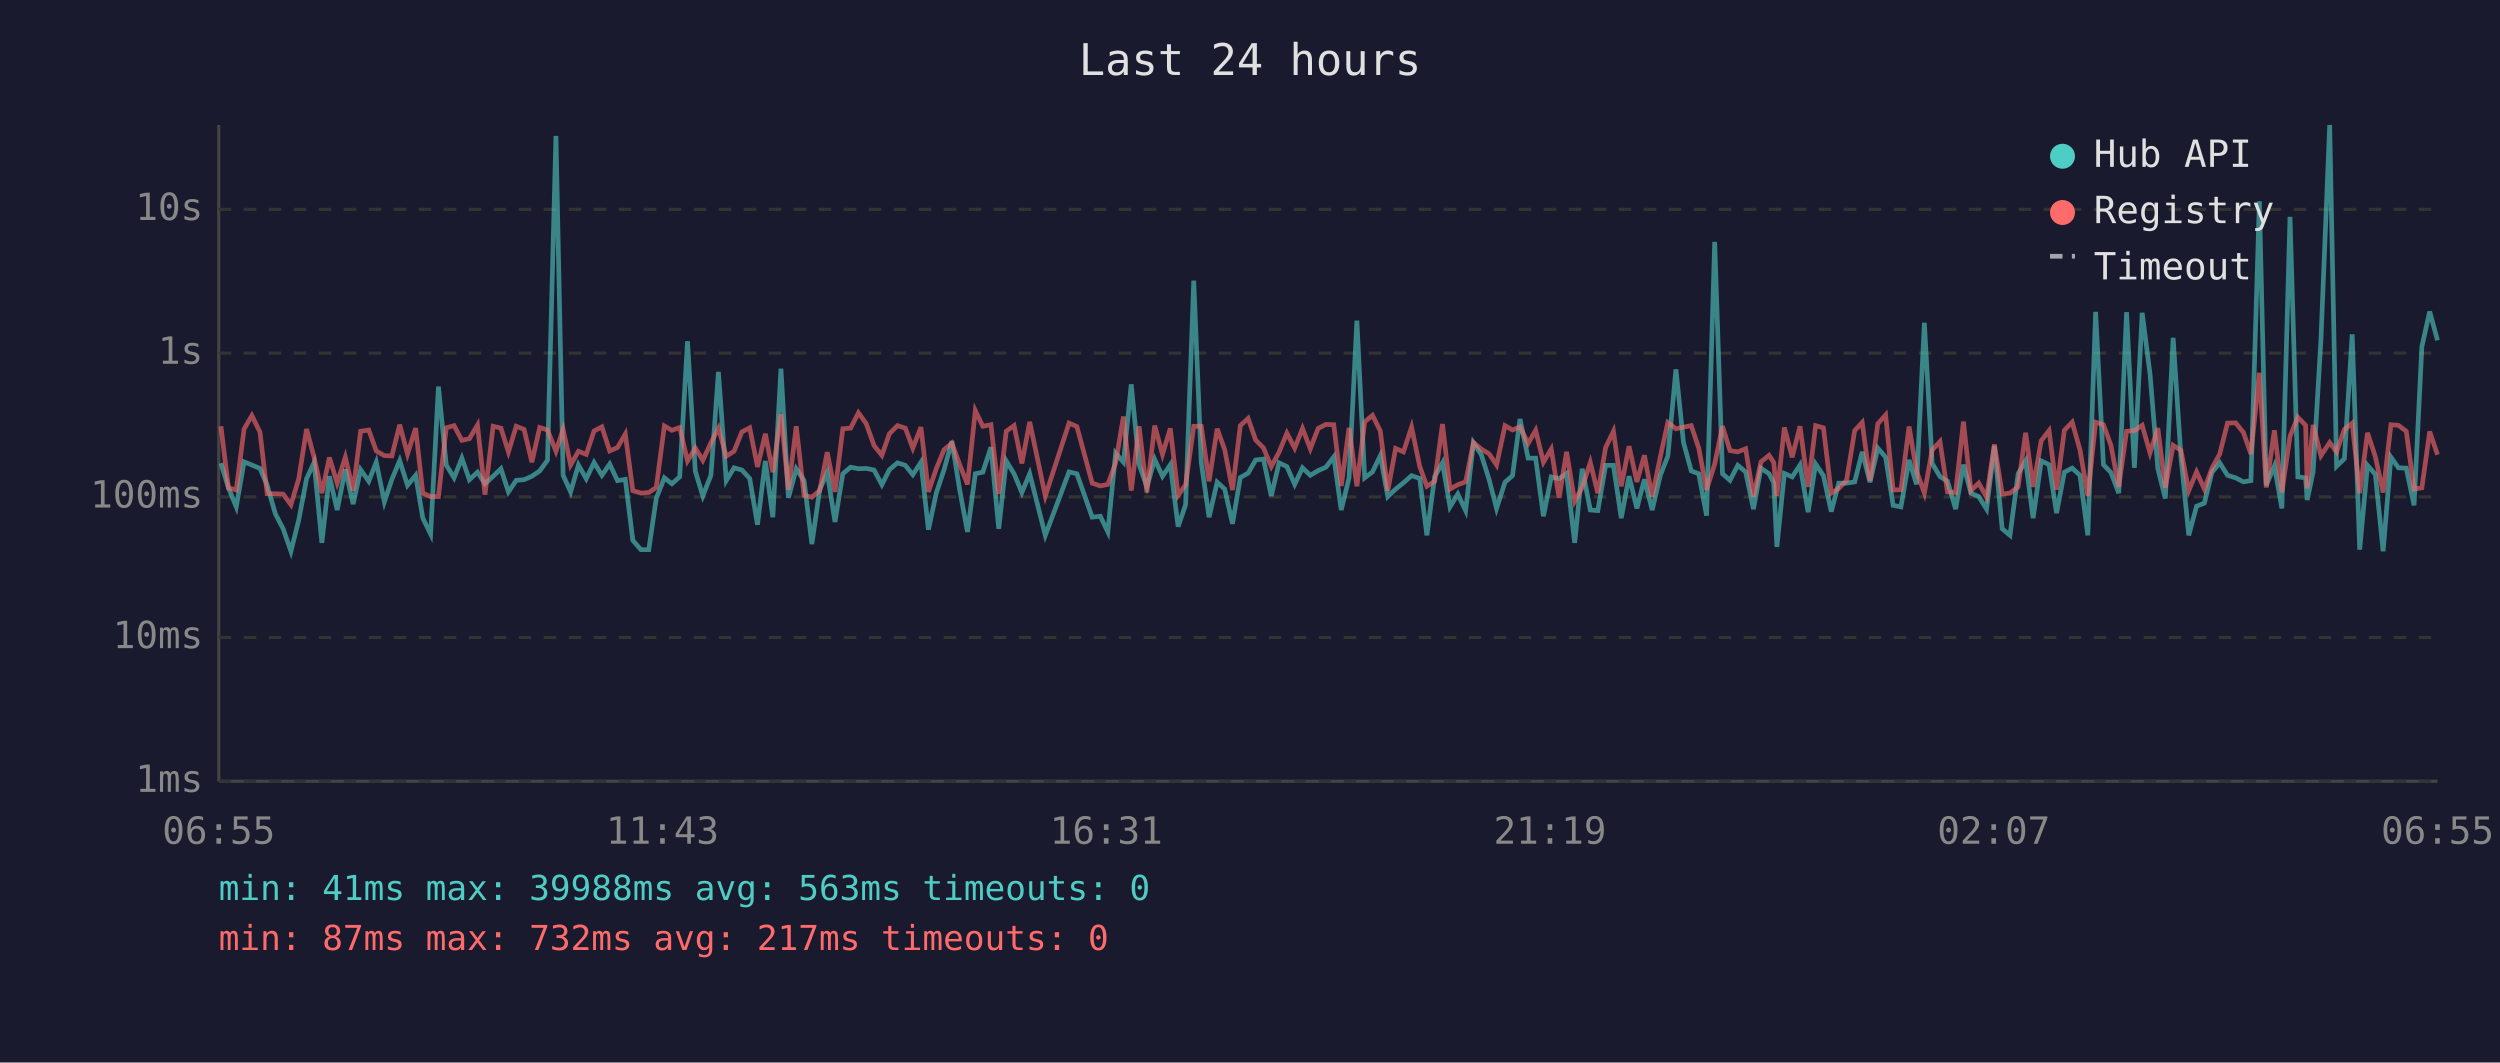
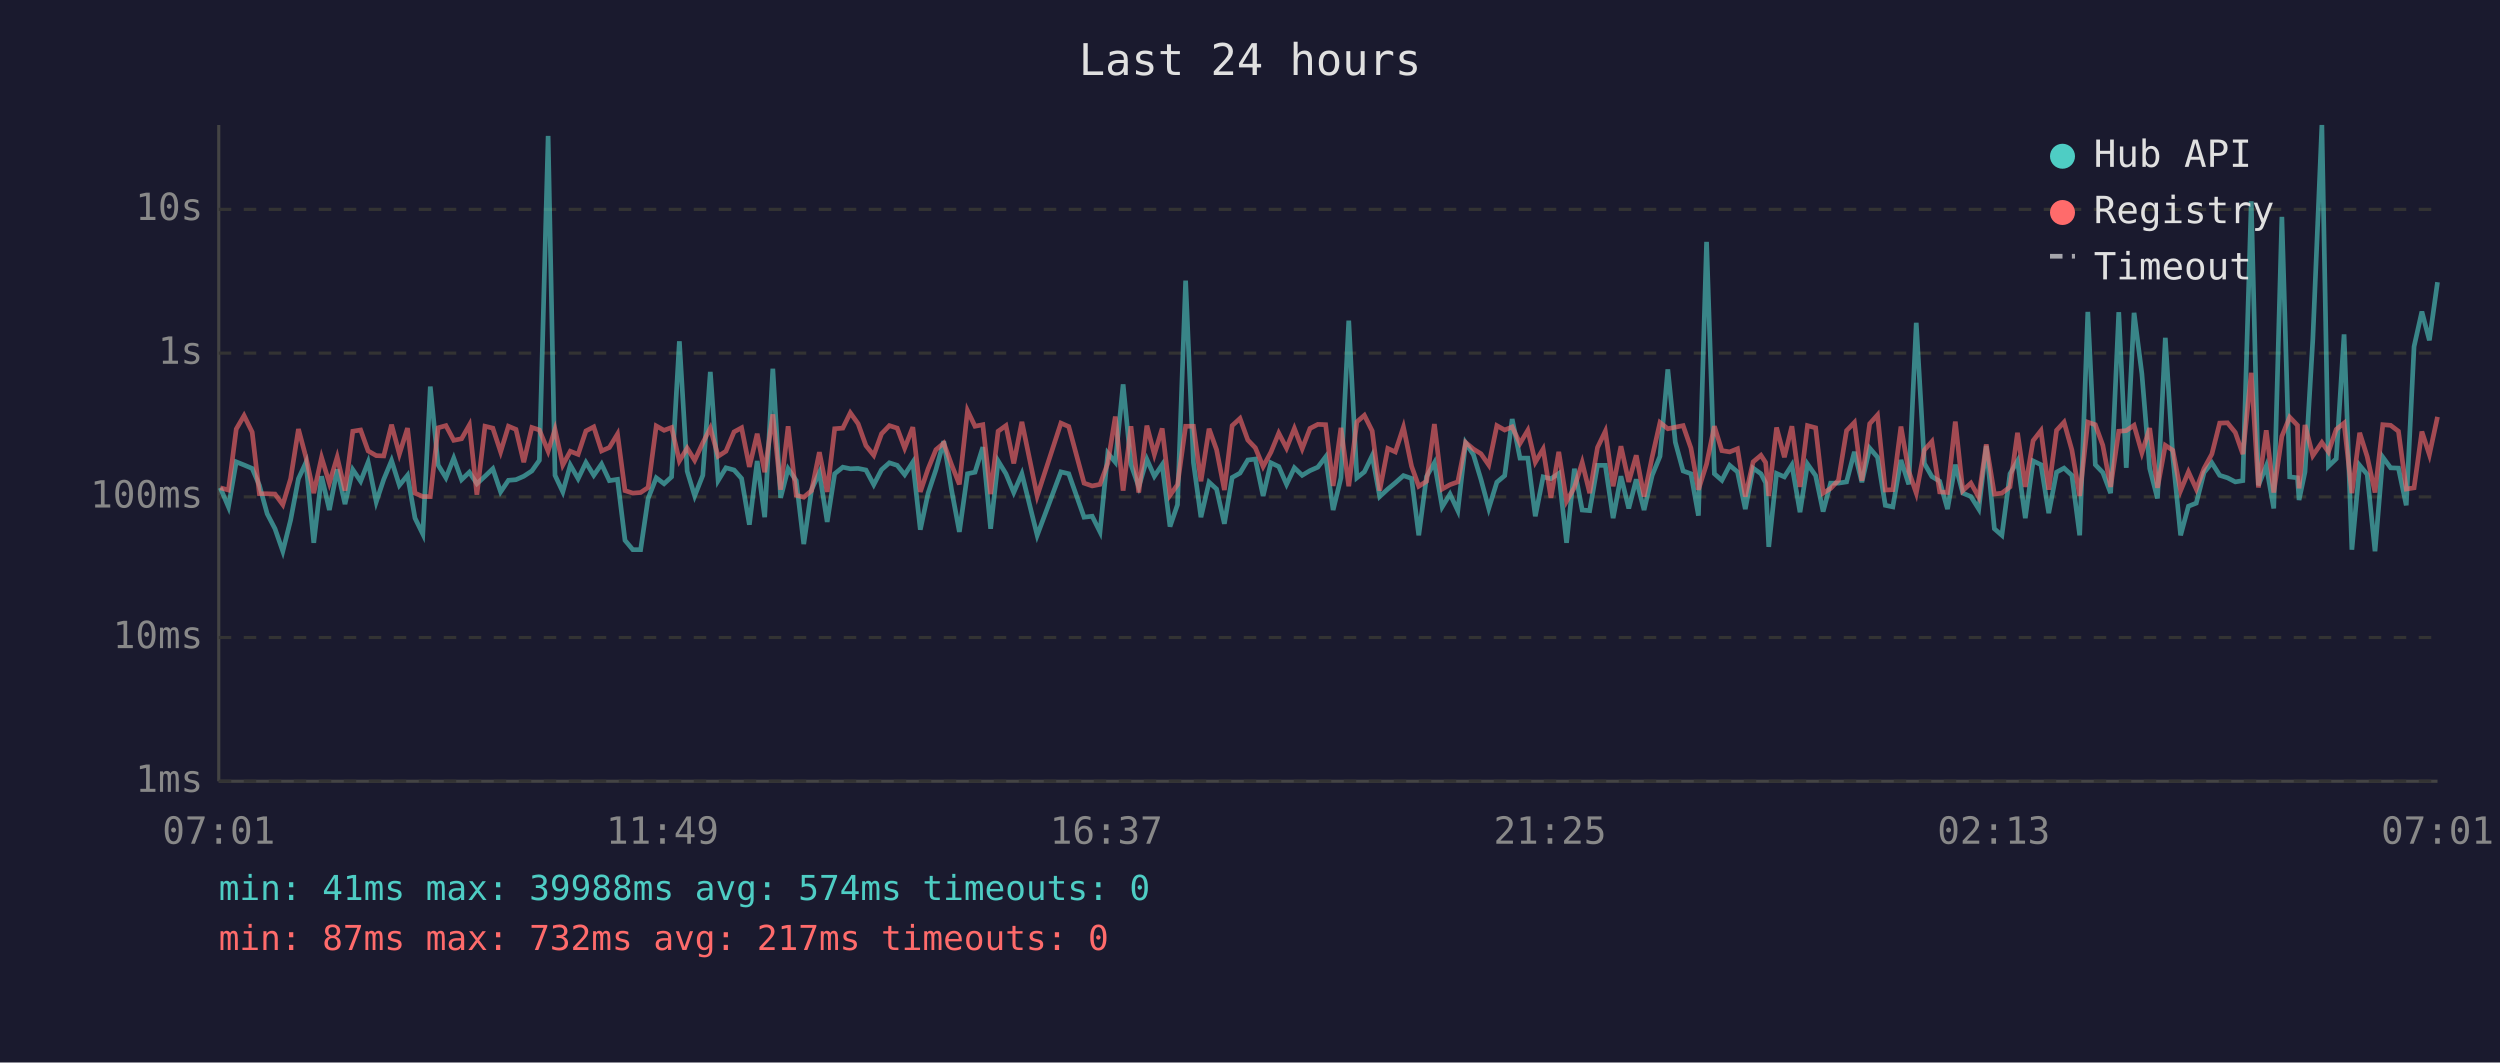
<svg xmlns="http://www.w3.org/2000/svg" viewBox="0 0 800 340" font-family="monospace" font-size="12">
  <rect width="800" height="340" fill="#1a1a2e" />
  <text x="400" y="24" fill="#e0e0e0" font-size="14" text-anchor="middle">Last 24 hours</text>
  <line x1="70" y1="40" x2="70" y2="250" stroke="#444" stroke-width="1" />
  <line x1="70" y1="250" x2="780" y2="250" stroke="#444" stroke-width="1" />
  <line x1="70" y1="250" x2="780" y2="250" stroke="#333" stroke-width="1" stroke-dasharray="4" />
  <text x="65" y="250" fill="#888" text-anchor="end" dominant-baseline="middle">1ms</text>
  <line x1="70" y1="204" x2="780" y2="204" stroke="#333" stroke-width="1" stroke-dasharray="4" />
  <text x="65" y="204" fill="#888" text-anchor="end" dominant-baseline="middle">10ms</text>
  <line x1="70" y1="159" x2="780" y2="159" stroke="#333" stroke-width="1" stroke-dasharray="4" />
  <text x="65" y="159" fill="#888" text-anchor="end" dominant-baseline="middle">100ms</text>
  <line x1="70" y1="113" x2="780" y2="113" stroke="#333" stroke-width="1" stroke-dasharray="4" />
  <text x="65" y="113" fill="#888" text-anchor="end" dominant-baseline="middle">1s</text>
  <line x1="70" y1="67" x2="780" y2="67" stroke="#333" stroke-width="1" stroke-dasharray="4" />
  <text x="65" y="67" fill="#888" text-anchor="end" dominant-baseline="middle">10s</text>
-   <text x="70" y="270" fill="#888" text-anchor="middle">06:55</text>
-   <text x="212" y="270" fill="#888" text-anchor="middle">11:43</text>
-   <text x="354" y="270" fill="#888" text-anchor="middle">16:31</text>
-   <text x="496" y="270" fill="#888" text-anchor="middle">21:19</text>
-   <text x="638" y="270" fill="#888" text-anchor="middle">02:07</text>
-   <text x="780" y="270" fill="#888" text-anchor="middle">06:55</text>
-   <polyline points="70.7,148.2 73.1,156.1 75.6,162.2 78.1,147.8 80.6,148.8 83.2,149.9 85.5,155.3 88.1,164.4 90.6,169.2 93.1,176.4 95.6,166.4 98.1,153.2 100.5,148.0 103.0,173.7 105.4,152.4 107.9,163.2 110.5,150.2 113.0,161.3 115.4,150.3 118.0,154.0 120.4,147.9 123.0,160.6 125.4,153.4 127.9,147.4 130.4,155.3 133.0,152.1 135.3,165.8 137.8,170.9 140.3,123.7 142.8,148.8 145.3,152.9 147.8,146.6 150.2,153.5 152.8,151.1 155.2,154.8 157.8,152.4 160.3,150.0 162.7,157.4 165.2,153.7 167.7,153.5 170.2,152.4 172.7,150.7 175.2,147.3 177.9,43.5 180.2,152.1 182.6,157.4 185.1,148.8 187.6,153.2 190.1,148.0 192.6,152.1 195.1,148.5 197.6,153.8 200.1,153.4 202.5,172.9 205.1,175.9 207.6,175.9 210.0,159.5 212.6,152.9 215.0,154.8 217.5,152.6 220.0,109.2 222.5,150.8 224.9,158.7 227.5,152.1 229.9,119.0 232.4,153.8 234.9,149.7 237.4,150.4 239.9,153.1 242.4,167.9 244.9,147.5 247.3,165.5 249.9,118.0 252.3,159.3 254.8,150.0 257.3,153.8 259.8,174.1 262.3,156.7 264.7,151.2 267.2,167.0 269.7,151.6 272.2,149.5 274.7,150.0 277.2,149.9 279.7,150.4 282.2,155.1 284.6,150.3 287.2,148.1 289.7,148.9 292.1,151.9 294.7,147.9 297.1,169.5 299.6,157.8 302.1,150.3 304.6,141.2 307.1,156.8 309.6,170.2 312.1,151.6 314.5,151.1 317.1,143.1 319.6,169.2 322.0,147.5 324.5,151.6 327.0,157.6 329.5,151.6 334.5,171.3 342.1,151.0 344.6,151.6 349.5,165.5 352.1,165.2 354.5,170.2 357.0,145.0 359.5,147.9 362.0,123.0 364.5,148.6 367.0,155.8 369.5,147.0 372.0,152.4 374.5,148.7 377.0,168.5 379.4,161.5 382.0,89.8 384.4,148.0 386.9,165.5 389.5,154.3 391.9,156.5 394.4,167.6 396.9,152.8 399.4,151.4 401.8,147.2 404.3,146.9 406.8,158.7 409.3,148.1 411.8,149.3 414.3,155.0 416.8,149.7 419.3,152.1 421.8,150.6 424.3,149.5 426.8,146.2 429.2,163.2 431.7,152.9 434.2,102.6 436.7,152.9 439.2,151.0 441.7,145.8 444.1,158.9 446.6,156.5 449.1,154.5 451.7,152.2 454.3,153.1 456.6,171.3 459.1,152.5 461.6,148.1 464.0,162.2 466.5,158.1 469.0,163.4 471.5,141.7 474.0,145.5 476.5,153.4 478.9,162.7 481.6,154.3 484.0,152.2 486.4,134.1 489.0,146.6 491.4,146.6 493.9,165.2 496.4,152.6 498.9,153.2 501.3,151.5 503.9,173.7 506.3,150.0 508.9,163.2 511.3,163.4 513.8,148.9 516.3,148.9 518.8,165.8 521.3,152.4 523.8,162.7 526.2,153.4 528.7,163.2 531.3,152.1 533.7,146.0 536.3,118.2 538.7,141.5 541.2,150.7 543.6,151.6 546.1,165.0 548.7,77.4 551.2,151.6 553.6,153.7 556.1,148.9 558.6,151.0 561.1,162.9 563.5,149.8 566.1,151.6 567.6,154.5 568.6,175.0 571.0,151.5 573.5,152.6 576.0,148.8 578.6,163.9 581.0,148.5 583.5,152.2 586.0,163.7 588.4,154.6 590.9,154.6 593.5,154.2 595.9,144.6 598.4,154.3 600.9,143.4 603.4,146.3 605.8,161.7 608.3,162.2 610.9,147.2 613.3,155.0 615.8,103.3 618.3,148.3 620.8,152.5 623.2,154.0 625.8,162.9 628.3,148.7 630.7,157.8 633.2,158.9 635.7,162.9 638.2,142.7 640.7,169.2 643.2,171.3 645.8,151.6 648.2,147.5 650.6,165.8 653.2,147.5 655.7,148.7 658.1,164.2 660.6,151.1 663.1,149.8 665.6,152.1 668.1,171.3 670.6,99.8 673.1,148.7 675.5,151.2 678.0,157.8 680.5,99.9 683.0,149.7 685.5,100.1 688.0,119.6 690.5,149.9 692.9,159.5 695.4,108.1 697.9,146.2 700.4,171.3 702.9,162.0 705.4,161.0 707.8,151.2 710.3,148.1 712.8,152.1 715.4,152.9 717.9,154.2 720.3,153.8 723.0,64.4 725.2,155.3 727.8,149.1 730.2,162.7 732.8,69.4 735.3,152.6 737.8,152.9 738.3,160.0 740.2,151.0 742.7,108.7 745.5,40.0 747.7,149.2 750.2,146.8 752.7,107.0 755.1,175.9 757.6,148.9 760.1,151.8 762.6,176.4 765.1,146.3 767.5,149.7 770.0,149.8 772.5,161.7 775.0,110.9 777.5,99.7 780.0,108.9" fill="none" stroke="#4ecdc4" stroke-width="1.5" opacity="0.6" />
-   <polyline points="70.7,136.4 73.1,156.1 75.6,156.8 78.1,137.3 80.6,133.0 83.2,138.3 85.5,158.0 88.1,158.0 90.6,158.1 93.1,161.5 95.6,153.2 98.1,137.3 100.5,146.3 103.0,157.8 105.4,146.4 107.9,154.6 110.5,146.3 113.0,157.0 115.4,138.0 118.0,137.6 120.4,144.3 123.0,145.8 125.4,145.9 127.9,135.9 130.4,145.3 133.0,137.0 135.3,157.8 137.8,158.9 140.3,158.9 142.8,136.9 145.3,136.2 147.8,140.9 150.2,140.4 152.8,136.0 155.2,158.3 157.8,136.4 160.3,137.0 162.7,144.6 165.2,136.4 167.7,137.4 170.2,147.9 172.7,136.8 175.2,137.6 177.9,144.4 180.2,137.4 182.6,148.8 185.1,144.4 187.6,145.4 190.1,137.9 192.6,136.6 195.1,144.3 197.6,143.2 200.1,138.9 202.5,157.0 205.1,157.8 207.6,157.6 210.0,156.0 212.6,136.3 215.0,137.7 217.5,136.8 220.0,147.5 222.5,143.4 224.9,147.3 227.5,141.7 229.9,137.0 232.4,146.0 234.9,144.4 237.4,138.2 239.9,136.9 242.4,149.4 244.9,138.8 247.3,151.1 249.9,132.6 252.3,156.7 254.8,136.4 257.3,158.5 259.8,159.1 262.3,157.0 264.7,144.7 267.2,157.4 269.7,137.2 272.2,137.0 274.7,132.1 277.2,135.6 279.7,142.6 282.2,145.7 284.6,138.8 287.2,136.2 289.7,137.0 292.1,143.4 294.7,136.7 297.1,157.4 299.6,150.0 302.1,143.9 304.6,141.8 307.1,148.7 309.6,155.0 312.1,131.4 314.5,136.4 317.1,135.9 319.6,158.1 322.0,138.0 324.5,136.2 327.0,148.3 329.5,135.0 334.5,158.7 342.1,135.4 344.6,136.5 349.5,154.6 352.1,155.5 354.5,155.0 357.0,148.2 359.5,133.3 362.0,157.0 364.5,136.4 367.0,157.6 369.5,136.2 372.0,145.4 374.5,137.1 377.0,158.5 379.4,155.1 382.0,136.4 384.4,136.4 386.9,154.0 389.5,137.2 391.9,143.9 394.4,156.8 396.9,136.2 399.4,133.9 401.8,140.8 404.3,143.3 406.8,149.3 409.3,144.7 411.8,138.6 414.3,143.4 416.8,137.1 419.3,143.6 421.8,137.1 424.3,135.8 426.8,135.9 429.2,155.5 431.7,136.9 434.2,155.6 436.7,135.0 439.2,132.9 441.7,137.9 444.1,157.0 446.6,143.5 449.1,144.6 451.7,136.7 454.3,149.2 456.6,155.6 459.1,154.0 461.6,135.7 464.0,156.5 466.5,155.1 469.0,154.2 471.5,141.6 474.0,143.7 476.5,145.2 478.9,148.8 481.6,136.2 484.0,137.6 486.4,136.6 489.0,141.9 491.4,137.7 493.9,147.9 496.4,143.7 498.9,159.3 501.3,144.6 503.9,160.4 506.3,156.0 508.9,148.0 511.3,157.8 513.8,143.2 516.3,138.0 518.8,155.6 521.3,142.8 523.8,154.2 526.2,145.7 528.7,158.9 531.3,146.2 533.7,135.2 536.3,137.2 538.7,136.7 541.2,136.2 543.6,143.4 546.1,156.7 548.7,148.5 551.2,136.4 553.6,144.2 556.1,144.6 558.6,143.6 561.1,158.9 563.5,147.8 566.1,145.7 567.6,148.0 568.6,158.7 571.0,136.8 573.5,146.3 576.0,136.4 578.6,155.8 581.0,136.2 583.5,136.9 586.0,157.8 588.4,156.3 590.9,153.7 593.5,137.8 595.9,135.2 598.4,153.8 600.9,135.6 603.4,132.8 605.8,156.8 608.3,156.7 610.9,136.5 613.3,150.8 615.8,157.8 618.3,144.0 620.8,141.3 623.2,157.4 625.8,157.6 628.3,134.9 630.7,157.0 633.2,154.6 635.7,159.1 638.2,142.2 640.7,158.1 643.2,157.8 645.8,155.8 648.2,138.5 650.6,155.8 653.2,141.0 655.7,137.8 658.1,156.7 660.6,137.7 663.1,135.1 665.6,144.0 668.1,158.7 670.6,135.1 673.1,135.9 675.5,142.5 678.0,155.8 680.5,138.0 683.0,137.8 685.5,136.1 688.0,144.9 690.5,137.0 692.9,156.1 695.4,142.5 697.9,144.1 700.4,157.0 702.9,151.0 705.4,156.5 707.8,149.9 710.3,145.3 712.8,135.4 715.4,135.3 717.9,138.4 720.3,145.3 723.0,119.3 725.2,156.0 727.8,137.7 730.2,157.6 732.8,139.6 735.3,133.5 737.8,136.1 738.3,156.3 740.2,136.0 742.7,145.8 745.5,141.6 747.7,144.6 750.2,137.4 752.7,135.4 755.1,157.8 757.6,138.5 760.1,146.1 762.6,157.6 765.1,135.9 767.5,136.1 770.0,138.0 772.5,156.5 775.0,156.1 777.5,138.1 780.0,145.5" fill="none" stroke="#ff6b6b" stroke-width="1.5" opacity="0.6" />
+   <text x="70" y="270" fill="#888" text-anchor="middle">07:01</text>
+   <text x="212" y="270" fill="#888" text-anchor="middle">11:49</text>
+   <text x="354" y="270" fill="#888" text-anchor="middle">16:37</text>
+   <text x="496" y="270" fill="#888" text-anchor="middle">21:25</text>
+   <text x="638" y="270" fill="#888" text-anchor="middle">02:13</text>
+   <text x="780" y="270" fill="#888" text-anchor="middle">07:01</text>
+   <polyline points="70.5,156.1 73.1,162.2 75.6,147.8 78.1,148.8 80.7,149.9 83.0,155.3 85.5,164.4 88.0,169.2 90.5,176.4 93.0,166.4 95.5,153.2 97.9,148.0 100.4,173.7 102.9,152.4 105.4,163.2 107.9,150.2 110.4,161.3 112.9,150.3 115.4,154.0 117.8,147.9 120.4,160.6 122.8,153.4 125.3,147.4 127.8,155.3 130.4,152.1 132.8,165.8 135.3,170.9 137.7,123.7 140.2,148.8 142.7,152.9 145.2,146.6 147.7,153.5 150.2,151.1 152.6,154.8 155.2,152.4 157.7,150.0 160.2,157.4 162.7,153.7 165.1,153.5 167.6,152.4 170.2,150.7 172.6,147.3 175.4,43.5 177.6,152.1 180.1,157.4 182.5,148.8 185.0,153.2 187.5,148.0 190.0,152.1 192.5,148.5 195.0,153.8 197.6,153.4 200.0,172.9 202.5,175.9 205.0,175.9 207.4,159.5 210.0,152.9 212.5,154.8 214.9,152.6 217.4,109.2 219.9,150.8 222.3,158.7 224.9,152.1 227.3,119.0 229.8,153.8 232.3,149.7 234.9,150.4 237.3,153.1 239.8,167.9 242.3,147.5 244.7,165.5 247.3,118.0 249.8,159.3 252.2,150.0 254.8,153.8 257.2,174.1 259.7,156.7 262.2,151.2 264.7,167.0 267.1,151.6 269.7,149.5 272.1,150.0 274.6,149.9 277.1,150.4 279.6,155.1 282.1,150.3 284.6,148.1 287.1,148.9 289.5,151.9 292.1,147.9 294.5,169.5 297.0,157.8 299.5,150.3 302.0,141.2 304.5,156.8 307.0,170.2 309.6,151.6 312.0,151.1 314.5,143.1 317.0,169.2 319.4,147.5 321.9,151.6 324.4,157.6 327.0,151.6 331.9,171.3 339.5,151.0 342.0,151.6 346.9,165.5 349.5,165.2 352.0,170.2 354.5,145.0 356.9,147.9 359.4,123.0 361.9,148.6 364.4,155.8 367.0,147.0 369.4,152.4 371.9,148.7 374.4,168.5 376.8,161.5 379.4,89.8 381.9,148.0 384.3,165.5 386.9,154.3 389.3,156.5 391.8,167.6 394.3,152.8 396.8,151.4 399.3,147.2 401.7,146.9 404.2,158.7 406.7,148.1 409.2,149.3 411.7,155.0 414.2,149.7 416.7,152.1 419.2,150.6 421.7,149.5 424.2,146.2 426.6,163.2 429.1,152.9 431.6,102.6 434.2,152.9 436.6,151.0 439.1,145.8 441.5,158.9 444.1,156.5 446.5,154.5 449.1,152.2 451.7,153.1 454.0,171.3 456.5,152.5 459.0,148.1 461.5,162.2 464.0,158.1 466.5,163.4 469.0,141.7 471.5,145.5 473.9,153.4 476.4,162.7 479.0,154.3 481.5,152.2 483.9,134.1 486.4,146.6 488.9,146.6 491.3,165.2 493.8,152.6 496.3,153.2 498.8,151.5 501.3,173.7 503.8,150.0 506.3,163.2 508.7,163.4 511.2,148.9 513.7,148.9 516.2,165.8 518.7,152.4 521.2,162.7 523.6,153.4 526.1,163.2 528.7,152.1 531.2,146.0 533.7,118.2 536.1,141.5 538.6,150.7 541.1,151.6 543.5,165.0 546.1,77.4 548.6,151.6 551.0,153.7 553.5,148.9 556.0,151.0 558.5,162.9 561.0,149.8 563.5,151.6 565.0,154.5 566.0,175.0 568.5,151.5 571.0,152.6 573.4,148.8 576.0,163.9 578.4,148.5 581.0,152.2 583.4,163.7 585.8,154.6 588.3,154.6 590.9,154.2 593.4,144.6 595.8,154.3 598.3,143.4 600.8,146.3 603.3,161.7 605.7,162.2 608.3,147.2 610.8,155.0 613.2,103.3 615.8,148.3 618.2,152.5 620.7,154.0 623.2,162.9 625.7,148.7 628.1,157.8 630.7,158.9 633.2,162.9 635.6,142.7 638.2,169.2 640.6,171.3 643.2,151.6 645.6,147.5 648.1,165.8 650.6,147.5 653.1,148.7 655.6,164.2 658.1,151.1 660.5,149.8 663.0,152.1 665.5,171.3 668.1,99.8 670.5,148.7 672.9,151.2 675.4,157.8 678.0,99.9 680.4,149.7 682.9,100.1 685.4,119.6 687.9,149.9 690.4,159.5 692.9,108.1 695.3,146.2 697.8,171.3 700.3,162.0 702.8,161.0 705.3,151.2 707.8,148.1 710.3,152.1 712.8,152.9 715.3,154.2 717.7,153.8 720.4,64.4 722.7,155.3 725.2,149.1 727.6,162.7 730.2,69.4 732.7,152.6 735.2,152.9 735.7,160.0 737.6,151.0 740.1,108.7 743.0,40.0 745.1,149.2 747.6,146.8 750.1,107.0 752.6,175.9 755.1,148.9 757.5,151.8 760.0,176.4 762.5,146.3 765.0,149.7 767.5,149.8 770.0,161.7 772.5,110.9 775.0,99.7 777.4,108.9 780.0,90.3" fill="none" stroke="#4ecdc4" stroke-width="1.5" opacity="0.6" />
+   <polyline points="70.5,156.1 73.1,156.8 75.6,137.3 78.1,133.0 80.7,138.3 83.0,158.0 85.5,158.0 88.0,158.1 90.5,161.5 93.0,153.2 95.5,137.3 97.9,146.3 100.4,157.8 102.9,146.4 105.4,154.6 107.9,146.3 110.4,157.0 112.9,138.0 115.4,137.6 117.8,144.3 120.4,145.8 122.8,145.9 125.3,135.9 127.8,145.3 130.4,137.0 132.8,157.8 135.3,158.9 137.7,158.9 140.2,136.9 142.7,136.2 145.2,140.9 147.7,140.4 150.2,136.0 152.6,158.3 155.2,136.4 157.7,137.0 160.2,144.6 162.7,136.4 165.1,137.4 167.6,147.9 170.2,136.8 172.6,137.6 175.4,144.4 177.6,137.4 180.1,148.8 182.5,144.4 185.0,145.4 187.5,137.9 190.0,136.6 192.5,144.3 195.0,143.2 197.6,138.9 200.0,157.0 202.5,157.8 205.0,157.6 207.4,156.0 210.0,136.3 212.5,137.7 214.9,136.8 217.4,147.5 219.9,143.4 222.3,147.3 224.9,141.7 227.3,137.0 229.8,146.0 232.3,144.4 234.9,138.2 237.3,136.9 239.8,149.4 242.3,138.8 244.7,151.1 247.3,132.6 249.8,156.7 252.2,136.4 254.8,158.5 257.2,159.1 259.7,157.0 262.2,144.7 264.7,157.4 267.1,137.2 269.7,137.0 272.1,132.1 274.6,135.6 277.1,142.6 279.6,145.7 282.1,138.8 284.6,136.2 287.1,137.0 289.5,143.4 292.1,136.7 294.5,157.4 297.0,150.0 299.5,143.9 302.0,141.8 304.5,148.7 307.0,155.0 309.6,131.4 312.0,136.4 314.5,135.9 317.0,158.1 319.4,138.0 321.9,136.2 324.4,148.3 327.0,135.0 331.9,158.7 339.5,135.4 342.0,136.5 346.9,154.6 349.5,155.5 352.0,155.0 354.5,148.2 356.9,133.3 359.4,157.0 361.9,136.4 364.4,157.6 367.0,136.2 369.4,145.4 371.9,137.1 374.4,158.5 376.8,155.1 379.4,136.4 381.9,136.4 384.3,154.0 386.9,137.2 389.3,143.9 391.8,156.8 394.3,136.2 396.8,133.9 399.3,140.8 401.7,143.3 404.2,149.3 406.7,144.7 409.2,138.6 411.7,143.4 414.2,137.1 416.7,143.6 419.2,137.1 421.7,135.8 424.2,135.9 426.6,155.5 429.1,136.9 431.6,155.6 434.2,135.0 436.6,132.9 439.1,137.9 441.5,157.0 444.1,143.5 446.5,144.6 449.1,136.7 451.7,149.2 454.0,155.6 456.5,154.0 459.0,135.7 461.5,156.5 464.0,155.1 466.5,154.2 469.0,141.6 471.5,143.7 473.9,145.2 476.4,148.8 479.0,136.2 481.5,137.6 483.9,136.6 486.4,141.9 488.9,137.7 491.3,147.9 493.8,143.7 496.3,159.3 498.8,144.6 501.3,160.4 503.8,156.0 506.3,148.0 508.7,157.8 511.2,143.2 513.7,138.0 516.2,155.6 518.7,142.8 521.2,154.2 523.6,145.7 526.1,158.9 528.7,146.2 531.2,135.2 533.7,137.2 536.1,136.7 538.6,136.2 541.1,143.4 543.5,156.7 546.1,148.5 548.6,136.4 551.0,144.2 553.5,144.6 556.0,143.6 558.5,158.9 561.0,147.8 563.5,145.7 565.0,148.0 566.0,158.7 568.5,136.8 571.0,146.3 573.4,136.4 576.0,155.8 578.4,136.2 581.0,136.9 583.4,157.8 585.8,156.3 588.3,153.7 590.9,137.8 593.4,135.2 595.8,153.8 598.3,135.6 600.8,132.8 603.3,156.8 605.7,156.7 608.3,136.5 610.8,150.8 613.2,157.8 615.8,144.0 618.2,141.3 620.7,157.4 623.2,157.6 625.7,134.9 628.1,157.0 630.7,154.6 633.2,159.1 635.6,142.2 638.2,158.1 640.6,157.8 643.2,155.8 645.6,138.5 648.1,155.8 650.6,141.0 653.1,137.8 655.6,156.7 658.1,137.7 660.5,135.1 663.0,144.0 665.5,158.7 668.1,135.1 670.5,135.9 672.9,142.5 675.4,155.8 678.0,138.0 680.4,137.8 682.9,136.1 685.4,144.9 687.9,137.0 690.4,156.1 692.9,142.5 695.3,144.1 697.8,157.0 700.3,151.0 702.8,156.5 705.3,149.9 707.8,145.3 710.3,135.4 712.8,135.3 715.3,138.4 717.7,145.3 720.4,119.3 722.7,156.0 725.2,137.7 727.6,157.6 730.2,139.6 732.7,133.5 735.2,136.1 735.7,156.3 737.6,136.0 740.1,145.8 743.0,141.6 745.1,144.6 747.6,137.4 750.1,135.4 752.6,157.8 755.1,138.5 757.5,146.1 760.0,157.6 762.5,135.9 765.0,136.1 767.5,138.0 770.0,156.5 772.5,156.1 775.0,138.1 777.4,145.5 780.0,133.4" fill="none" stroke="#ff6b6b" stroke-width="1.5" opacity="0.6" />
  <circle cx="660" cy="50" r="4" fill="#4ecdc4" />
  <text x="670" y="50" fill="#e0e0e0" dominant-baseline="middle">Hub API</text>
  <circle cx="660" cy="68" r="4" fill="#ff6b6b" />
  <text x="670" y="68" fill="#e0e0e0" dominant-baseline="middle">Registry</text>
  <line x1="656" y1="82" x2="664" y2="82" stroke="#e0e0e0" stroke-width="1.5" stroke-dasharray="4,3" opacity="0.7" />
  <text x="670" y="86" fill="#e0e0e0" dominant-baseline="middle">Timeout</text>
-   <text x="70" y="288" fill="#4ecdc4" font-size="11">min: 41ms  max: 39988ms  avg: 563ms  timeouts: 0</text>
+   <text x="70" y="288" fill="#4ecdc4" font-size="11">min: 41ms  max: 39988ms  avg: 574ms  timeouts: 0</text>
  <text x="70" y="304" fill="#ff6b6b" font-size="11">min: 87ms  max: 732ms  avg: 217ms  timeouts: 0</text>
</svg>
